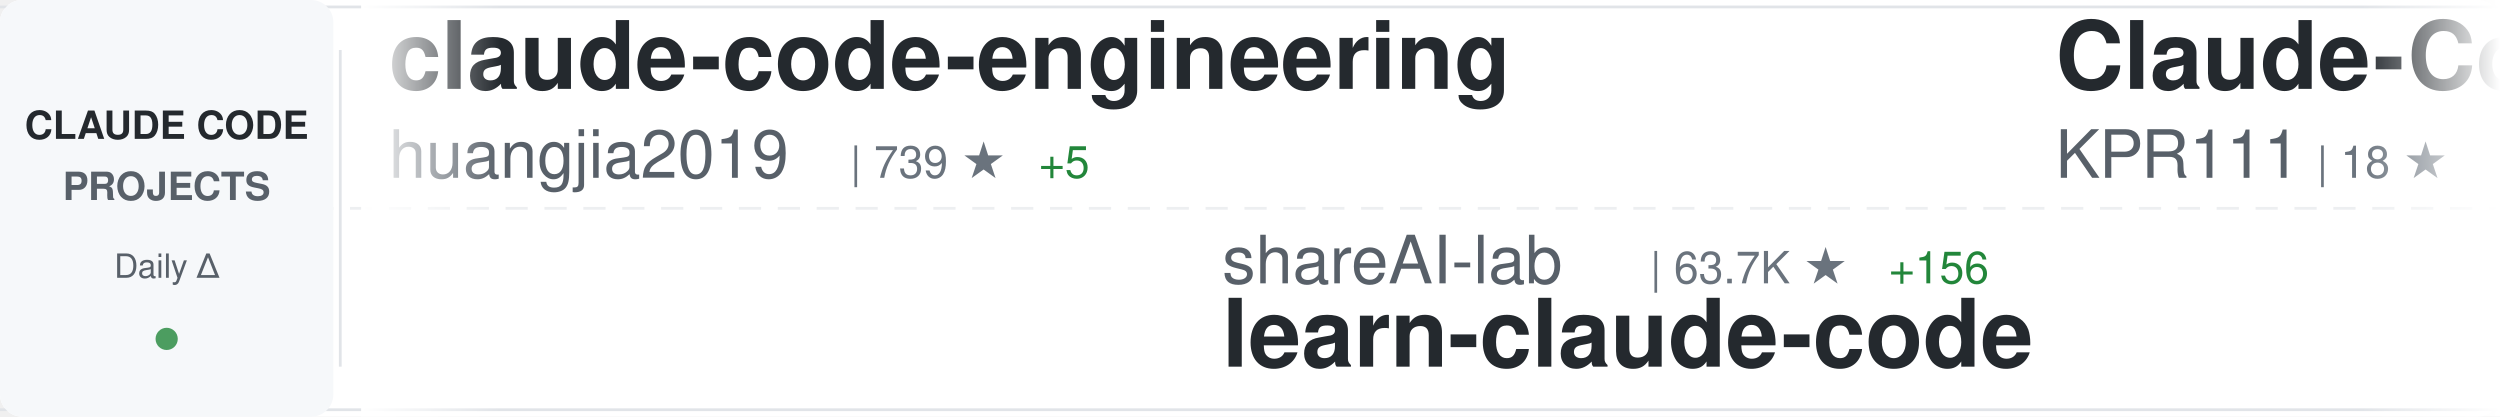
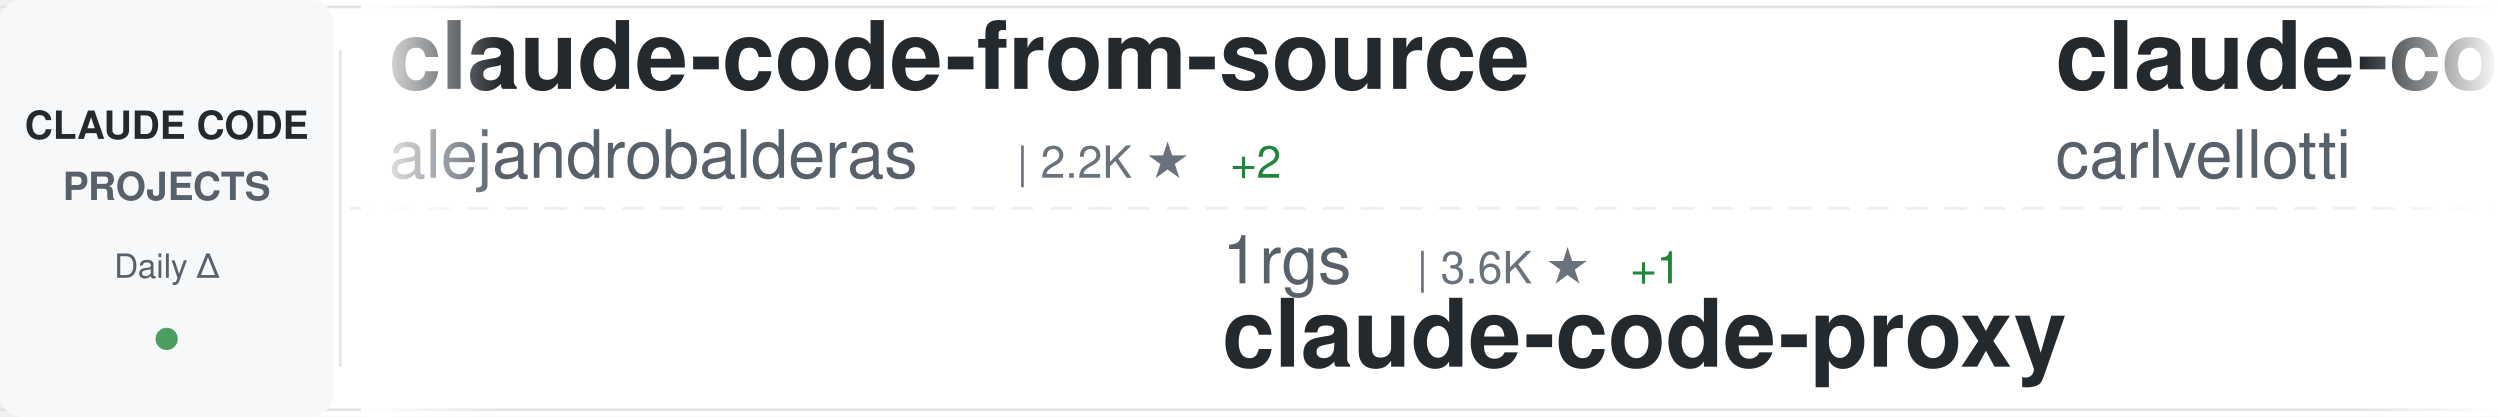
<svg xmlns="http://www.w3.org/2000/svg" width="900" height="150">
  <defs>
    <linearGradient id="awesomeLeftFade" x1="0%" y1="0%" x2="100%" y2="0%">
      <stop offset="0%" style="stop-color:#ffffff;stop-opacity:1" />
      <stop offset="100%" style="stop-color:#ffffff;stop-opacity:0" />
    </linearGradient>
    <linearGradient id="awesomeRightFade" x1="0%" y1="0%" x2="100%" y2="0%">
      <stop offset="0%" style="stop-color:#ffffff;stop-opacity:0" />
      <stop offset="100%" style="stop-color:#ffffff;stop-opacity:1" />
    </linearGradient>
  </defs>
  <rect width="900" height="150" fill="#ffffff" rx="8" />
  <rect x="0" y="2" width="900" height="1" fill="#e1e4e8" />
  <rect x="0" y="147" width="900" height="1" fill="#e1e4e8" />
  <line x1="0" y1="75" x2="900" y2="75" stroke="#e1e4e8" stroke-width="1" stroke-dasharray="8 6" opacity="0.6" />
  <rect x="0" y="0" width="120" height="150" fill="#f6f8fa" rx="8" />
  <text x="60" y="50" font-family="-apple-system, BlinkMacSystemFont, 'Segoe UI', Helvetica, Arial, sans-serif" font-size="14" font-weight="600" fill="#24292e" text-anchor="middle">CLAUDE CODE</text>
  <text x="60" y="72" font-family="-apple-system, BlinkMacSystemFont, 'Segoe UI', Helvetica, Arial, sans-serif" font-size="14" font-weight="600" fill="#586069" text-anchor="middle">PROJECTS</text>
  <text x="60" y="100" font-family="-apple-system, BlinkMacSystemFont, 'Segoe UI', Helvetica, Arial, sans-serif" font-size="12" font-weight="500" fill="#586069" text-anchor="middle">Daily Δ</text>
  <circle cx="60" cy="122" r="4" fill="#22863a" opacity="0.8" />
  <rect x="122" y="18" width="1" height="114" fill="#e1e4e8" />
  <clipPath id="awesomeTickerClip">
    <rect x="130" y="0" width="770" height="150" />
  </clipPath>
  <g clip-path="url(#awesomeTickerClip)">
    <g id="awesomeTickerItems">
      <animateTransform attributeName="transform" attributeType="XML" type="translate" from="0 0" to="-3000 0" dur="54s" repeatCount="indefinite" />
      <g transform="translate(0, 0)">
-         <text x="140" y="32" font-family="-apple-system, BlinkMacSystemFont, 'Segoe UI', Helvetica, Arial, sans-serif" font-size="34" font-weight="600" fill="#24292e">claude-code-engineering</text>
-         <text x="140" y="64" font-family="-apple-system, BlinkMacSystemFont, 'Segoe UI', Helvetica, Arial, sans-serif" font-size="24" font-weight="400" fill="#586069">huangjia2019</text>
-         <text x="306" y="64" font-family="-apple-system, BlinkMacSystemFont, 'Segoe UI', Helvetica, Arial, sans-serif" font-size="16" font-weight="500" fill="#6a737d">| 739 ★</text>
-         <text x="374" y="64" font-family="-apple-system, BlinkMacSystemFont, 'Segoe UI', Helvetica, Arial, sans-serif" font-size="16" font-weight="500" fill="#22863a"> +5</text>
+         <text x="140" y="32" font-family="-apple-system, BlinkMacSystemFont, 'Segoe UI', Helvetica, Arial, sans-serif" font-size="34" font-weight="600" fill="#24292e">claude-code-from-source</text>
+         <text x="140" y="64" font-family="-apple-system, BlinkMacSystemFont, 'Segoe UI', Helvetica, Arial, sans-serif" font-size="24" font-weight="400" fill="#586069">alejandrobalderas</text>
+         <text x="366" y="64" font-family="-apple-system, BlinkMacSystemFont, 'Segoe UI', Helvetica, Arial, sans-serif" font-size="16" font-weight="500" fill="#6a737d">| 2.2K ★</text>
+         <text x="443" y="64" font-family="-apple-system, BlinkMacSystemFont, 'Segoe UI', Helvetica, Arial, sans-serif" font-size="16" font-weight="500" fill="#22863a"> +2</text>
      </g>
      <g transform="translate(300, 0)">
-         <text x="140" y="102" font-family="-apple-system, BlinkMacSystemFont, 'Segoe UI', Helvetica, Arial, sans-serif" font-size="24" font-weight="400" fill="#586069">shareAI-lab</text>
-         <text x="294" y="102" font-family="-apple-system, BlinkMacSystemFont, 'Segoe UI', Helvetica, Arial, sans-serif" font-size="16" font-weight="500" fill="#6a737d">| 63.7K ★</text>
-         <text x="380" y="102" font-family="-apple-system, BlinkMacSystemFont, 'Segoe UI', Helvetica, Arial, sans-serif" font-size="16" font-weight="500" fill="#22863a"> +156</text>
-         <text x="140" y="132" font-family="-apple-system, BlinkMacSystemFont, 'Segoe UI', Helvetica, Arial, sans-serif" font-size="34" font-weight="600" fill="#24292e">learn-claude-code</text>
+         <text x="140" y="102" font-family="-apple-system, BlinkMacSystemFont, 'Segoe UI', Helvetica, Arial, sans-serif" font-size="24" font-weight="400" fill="#586069">1rgs</text>
+         <text x="210" y="102" font-family="-apple-system, BlinkMacSystemFont, 'Segoe UI', Helvetica, Arial, sans-serif" font-size="16" font-weight="500" fill="#6a737d">| 3.6K ★</text>
+         <text x="287" y="102" font-family="-apple-system, BlinkMacSystemFont, 'Segoe UI', Helvetica, Arial, sans-serif" font-size="16" font-weight="500" fill="#22863a"> +1</text>
+         <text x="140" y="132" font-family="-apple-system, BlinkMacSystemFont, 'Segoe UI', Helvetica, Arial, sans-serif" font-size="34" font-weight="600" fill="#24292e">claude-code-proxy</text>
      </g>
      <g transform="translate(600, 0)">
-         <text x="140" y="32" font-family="-apple-system, BlinkMacSystemFont, 'Segoe UI', Helvetica, Arial, sans-serif" font-size="34" font-weight="600" fill="#24292e">Claude-Code</text>
-         <text x="140" y="64" font-family="-apple-system, BlinkMacSystemFont, 'Segoe UI', Helvetica, Arial, sans-serif" font-size="24" font-weight="400" fill="#586069">KPR111</text>
-         <text x="234" y="64" font-family="-apple-system, BlinkMacSystemFont, 'Segoe UI', Helvetica, Arial, sans-serif" font-size="16" font-weight="500" fill="#6a737d">| 18 ★</text>
+         <text x="140" y="32" font-family="-apple-system, BlinkMacSystemFont, 'Segoe UI', Helvetica, Arial, sans-serif" font-size="34" font-weight="600" fill="#24292e">claude-code-pm-course</text>
+         <text x="140" y="64" font-family="-apple-system, BlinkMacSystemFont, 'Segoe UI', Helvetica, Arial, sans-serif" font-size="24" font-weight="400" fill="#586069">carlvellotti</text>
+         <text x="306" y="64" font-family="-apple-system, BlinkMacSystemFont, 'Segoe UI', Helvetica, Arial, sans-serif" font-size="16" font-weight="500" fill="#6a737d">| 2.1K ★</text>
+         <text x="383" y="64" font-family="-apple-system, BlinkMacSystemFont, 'Segoe UI', Helvetica, Arial, sans-serif" font-size="16" font-weight="500" fill="#22863a"> +1</text>
      </g>
      <g transform="translate(900, 0)">
-         <text x="140" y="102" font-family="-apple-system, BlinkMacSystemFont, 'Segoe UI', Helvetica, Arial, sans-serif" font-size="24" font-weight="400" fill="#586069">ponponon</text>
-         <text x="258" y="102" font-family="-apple-system, BlinkMacSystemFont, 'Segoe UI', Helvetica, Arial, sans-serif" font-size="16" font-weight="500" fill="#6a737d">| 2.3K ★</text>
-         <text x="335" y="102" font-family="-apple-system, BlinkMacSystemFont, 'Segoe UI', Helvetica, Arial, sans-serif" font-size="16" font-weight="500" fill="#22863a"> +2</text>
-         <text x="140" y="132" font-family="-apple-system, BlinkMacSystemFont, 'Segoe UI', Helvetica, Arial, sans-serif" font-size="34" font-weight="600" fill="#24292e">claude_code_src</text>
+         <text x="140" y="102" font-family="-apple-system, BlinkMacSystemFont, 'Segoe UI', Helvetica, Arial, sans-serif" font-size="24" font-weight="400" fill="#586069">luongnv89</text>
+         <text x="270" y="102" font-family="-apple-system, BlinkMacSystemFont, 'Segoe UI', Helvetica, Arial, sans-serif" font-size="16" font-weight="500" fill="#6a737d">| 34.6K ★</text>
+         <text x="356" y="102" font-family="-apple-system, BlinkMacSystemFont, 'Segoe UI', Helvetica, Arial, sans-serif" font-size="16" font-weight="500" fill="#22863a"> +93</text>
+         <text x="140" y="132" font-family="-apple-system, BlinkMacSystemFont, 'Segoe UI', Helvetica, Arial, sans-serif" font-size="34" font-weight="600" fill="#24292e">claude-howto</text>
      </g>
      <g transform="translate(1200, 0)">
        <text x="140" y="32" font-family="-apple-system, BlinkMacSystemFont, 'Segoe UI', Helvetica, Arial, sans-serif" font-size="34" font-weight="600" fill="#24292e">claude-code-system-promp...</text>
        <text x="140" y="64" font-family="-apple-system, BlinkMacSystemFont, 'Segoe UI', Helvetica, Arial, sans-serif" font-size="24" font-weight="400" fill="#586069">Piebald-AI</text>
        <text x="282" y="64" font-family="-apple-system, BlinkMacSystemFont, 'Segoe UI', Helvetica, Arial, sans-serif" font-size="16" font-weight="500" fill="#6a737d">| 10.6K ★</text>
-         <text x="368" y="64" font-family="-apple-system, BlinkMacSystemFont, 'Segoe UI', Helvetica, Arial, sans-serif" font-size="16" font-weight="500" fill="#22863a"> +26</text>
+         <text x="368" y="64" font-family="-apple-system, BlinkMacSystemFont, 'Segoe UI', Helvetica, Arial, sans-serif" font-size="16" font-weight="500" fill="#22863a"> +25</text>
      </g>
      <g transform="translate(1500, 0)">
-         <text x="140" y="102" font-family="-apple-system, BlinkMacSystemFont, 'Segoe UI', Helvetica, Arial, sans-serif" font-size="24" font-weight="400" fill="#586069">edmund-io</text>
-         <text x="270" y="102" font-family="-apple-system, BlinkMacSystemFont, 'Segoe UI', Helvetica, Arial, sans-serif" font-size="16" font-weight="500" fill="#6a737d">| 1.4K ★</text>
-         <text x="347" y="102" font-family="-apple-system, BlinkMacSystemFont, 'Segoe UI', Helvetica, Arial, sans-serif" font-size="16" font-weight="500" fill="#22863a"> +1</text>
-         <text x="140" y="132" font-family="-apple-system, BlinkMacSystemFont, 'Segoe UI', Helvetica, Arial, sans-serif" font-size="34" font-weight="600" fill="#24292e">edmunds-claude-code</text>
+         <text x="140" y="102" font-family="-apple-system, BlinkMacSystemFont, 'Segoe UI', Helvetica, Arial, sans-serif" font-size="24" font-weight="400" fill="#586069">777genius</text>
+         <text x="270" y="102" font-family="-apple-system, BlinkMacSystemFont, 'Segoe UI', Helvetica, Arial, sans-serif" font-size="16" font-weight="500" fill="#6a737d">| 912 ★</text>
+         <text x="140" y="132" font-family="-apple-system, BlinkMacSystemFont, 'Segoe UI', Helvetica, Arial, sans-serif" font-size="34" font-weight="600" fill="#24292e">claude-code-source-code</text>
      </g>
      <g transform="translate(1800, 0)">
-         <text x="140" y="32" font-family="-apple-system, BlinkMacSystemFont, 'Segoe UI', Helvetica, Arial, sans-serif" font-size="34" font-weight="600" fill="#24292e">claude_codex_bridge</text>
-         <text x="140" y="64" font-family="-apple-system, BlinkMacSystemFont, 'Segoe UI', Helvetica, Arial, sans-serif" font-size="24" font-weight="400" fill="#586069">SeemSeam</text>
-         <text x="258" y="64" font-family="-apple-system, BlinkMacSystemFont, 'Segoe UI', Helvetica, Arial, sans-serif" font-size="16" font-weight="500" fill="#6a737d">| 2.8K ★</text>
-         <text x="335" y="64" font-family="-apple-system, BlinkMacSystemFont, 'Segoe UI', Helvetica, Arial, sans-serif" font-size="16" font-weight="500" fill="#22863a"> +9</text>
-       </g>
-       <g transform="translate(2100, 0)">
-         <text x="140" y="102" font-family="-apple-system, BlinkMacSystemFont, 'Segoe UI', Helvetica, Arial, sans-serif" font-size="24" font-weight="400" fill="#586069">nanocoai</text>
-         <text x="258" y="102" font-family="-apple-system, BlinkMacSystemFont, 'Segoe UI', Helvetica, Arial, sans-serif" font-size="16" font-weight="500" fill="#6a737d">| 29.5K ★</text>
-         <text x="344" y="102" font-family="-apple-system, BlinkMacSystemFont, 'Segoe UI', Helvetica, Arial, sans-serif" font-size="16" font-weight="500" fill="#22863a"> +17</text>
-         <text x="140" y="132" font-family="-apple-system, BlinkMacSystemFont, 'Segoe UI', Helvetica, Arial, sans-serif" font-size="34" font-weight="600" fill="#24292e">nanoclaw</text>
-       </g>
-       <g transform="translate(2400, 0)">
-         <text x="140" y="32" font-family="-apple-system, BlinkMacSystemFont, 'Segoe UI', Helvetica, Arial, sans-serif" font-size="34" font-weight="600" fill="#24292e">awesome-claude-code-suba...</text>
-         <text x="140" y="64" font-family="-apple-system, BlinkMacSystemFont, 'Segoe UI', Helvetica, Arial, sans-serif" font-size="24" font-weight="400" fill="#586069">VoltAgent</text>
-         <text x="270" y="64" font-family="-apple-system, BlinkMacSystemFont, 'Segoe UI', Helvetica, Arial, sans-serif" font-size="16" font-weight="500" fill="#6a737d">| 20.9K ★</text>
-         <text x="356" y="64" font-family="-apple-system, BlinkMacSystemFont, 'Segoe UI', Helvetica, Arial, sans-serif" font-size="16" font-weight="500" fill="#22863a"> +60</text>
-       </g>
-       <g transform="translate(2700, 0)">
-         <text x="140" y="102" font-family="-apple-system, BlinkMacSystemFont, 'Segoe UI', Helvetica, Arial, sans-serif" font-size="24" font-weight="400" fill="#586069">https-deeplearning-ai</text>
-         <text x="414" y="102" font-family="-apple-system, BlinkMacSystemFont, 'Segoe UI', Helvetica, Arial, sans-serif" font-size="16" font-weight="500" fill="#6a737d">| 522 ★</text>
-         <text x="482" y="102" font-family="-apple-system, BlinkMacSystemFont, 'Segoe UI', Helvetica, Arial, sans-serif" font-size="16" font-weight="500" fill="#22863a"> +1</text>
-         <text x="140" y="132" font-family="-apple-system, BlinkMacSystemFont, 'Segoe UI', Helvetica, Arial, sans-serif" font-size="34" font-weight="600" fill="#24292e">sc-claude-code-files</text>
-       </g>
-       <g transform="translate(3000, 0)">
-         <text x="140" y="32" font-family="-apple-system, BlinkMacSystemFont, 'Segoe UI', Helvetica, Arial, sans-serif" font-size="34" font-weight="600" fill="#24292e">claude-code-engineering</text>
-         <text x="140" y="64" font-family="-apple-system, BlinkMacSystemFont, 'Segoe UI', Helvetica, Arial, sans-serif" font-size="24" font-weight="400" fill="#586069">huangjia2019</text>
-         <text x="306" y="64" font-family="-apple-system, BlinkMacSystemFont, 'Segoe UI', Helvetica, Arial, sans-serif" font-size="16" font-weight="500" fill="#6a737d">| 739 ★</text>
-         <text x="374" y="64" font-family="-apple-system, BlinkMacSystemFont, 'Segoe UI', Helvetica, Arial, sans-serif" font-size="16" font-weight="500" fill="#22863a"> +5</text>
-       </g>
-       <g transform="translate(3300, 0)">
-         <text x="140" y="102" font-family="-apple-system, BlinkMacSystemFont, 'Segoe UI', Helvetica, Arial, sans-serif" font-size="24" font-weight="400" fill="#586069">shareAI-lab</text>
-         <text x="294" y="102" font-family="-apple-system, BlinkMacSystemFont, 'Segoe UI', Helvetica, Arial, sans-serif" font-size="16" font-weight="500" fill="#6a737d">| 63.7K ★</text>
-         <text x="380" y="102" font-family="-apple-system, BlinkMacSystemFont, 'Segoe UI', Helvetica, Arial, sans-serif" font-size="16" font-weight="500" fill="#22863a"> +156</text>
-         <text x="140" y="132" font-family="-apple-system, BlinkMacSystemFont, 'Segoe UI', Helvetica, Arial, sans-serif" font-size="34" font-weight="600" fill="#24292e">learn-claude-code</text>
-       </g>
-       <g transform="translate(3600, 0)">
        <text x="140" y="32" font-family="-apple-system, BlinkMacSystemFont, 'Segoe UI', Helvetica, Arial, sans-serif" font-size="34" font-weight="600" fill="#24292e">Claude-Code</text>
        <text x="140" y="64" font-family="-apple-system, BlinkMacSystemFont, 'Segoe UI', Helvetica, Arial, sans-serif" font-size="24" font-weight="400" fill="#586069">KPR111</text>
        <text x="234" y="64" font-family="-apple-system, BlinkMacSystemFont, 'Segoe UI', Helvetica, Arial, sans-serif" font-size="16" font-weight="500" fill="#6a737d">| 18 ★</text>
      </g>
+       <g transform="translate(2100, 0)">
+         <text x="140" y="102" font-family="-apple-system, BlinkMacSystemFont, 'Segoe UI', Helvetica, Arial, sans-serif" font-size="24" font-weight="400" fill="#586069">huangjia2019</text>
+         <text x="306" y="102" font-family="-apple-system, BlinkMacSystemFont, 'Segoe UI', Helvetica, Arial, sans-serif" font-size="16" font-weight="500" fill="#6a737d">| 741 ★</text>
+         <text x="374" y="102" font-family="-apple-system, BlinkMacSystemFont, 'Segoe UI', Helvetica, Arial, sans-serif" font-size="16" font-weight="500" fill="#22863a"> +6</text>
+         <text x="140" y="132" font-family="-apple-system, BlinkMacSystemFont, 'Segoe UI', Helvetica, Arial, sans-serif" font-size="34" font-weight="600" fill="#24292e">claude-code-engineering</text>
+       </g>
+       <g transform="translate(2400, 0)">
+         <text x="140" y="32" font-family="-apple-system, BlinkMacSystemFont, 'Segoe UI', Helvetica, Arial, sans-serif" font-size="34" font-weight="600" fill="#24292e">claude-code-guide</text>
+         <text x="140" y="64" font-family="-apple-system, BlinkMacSystemFont, 'Segoe UI', Helvetica, Arial, sans-serif" font-size="24" font-weight="400" fill="#586069">Cranot</text>
+         <text x="234" y="64" font-family="-apple-system, BlinkMacSystemFont, 'Segoe UI', Helvetica, Arial, sans-serif" font-size="16" font-weight="500" fill="#6a737d">| 2.8K ★</text>
+       </g>
+       <g transform="translate(2700, 0)">
+         <text x="140" y="102" font-family="-apple-system, BlinkMacSystemFont, 'Segoe UI', Helvetica, Arial, sans-serif" font-size="24" font-weight="400" fill="#586069">anthropics</text>
+         <text x="282" y="102" font-family="-apple-system, BlinkMacSystemFont, 'Segoe UI', Helvetica, Arial, sans-serif" font-size="16" font-weight="500" fill="#6a737d">| 143.9K ★</text>
+         <text x="377" y="102" font-family="-apple-system, BlinkMacSystemFont, 'Segoe UI', Helvetica, Arial, sans-serif" font-size="16" font-weight="500" fill="#22863a"> +476</text>
+         <text x="140" y="132" font-family="-apple-system, BlinkMacSystemFont, 'Segoe UI', Helvetica, Arial, sans-serif" font-size="34" font-weight="600" fill="#24292e">skills</text>
+       </g>
+       <g transform="translate(3000, 0)">
+         <text x="140" y="32" font-family="-apple-system, BlinkMacSystemFont, 'Segoe UI', Helvetica, Arial, sans-serif" font-size="34" font-weight="600" fill="#24292e">claude-code-from-source</text>
+         <text x="140" y="64" font-family="-apple-system, BlinkMacSystemFont, 'Segoe UI', Helvetica, Arial, sans-serif" font-size="24" font-weight="400" fill="#586069">alejandrobalderas</text>
+         <text x="366" y="64" font-family="-apple-system, BlinkMacSystemFont, 'Segoe UI', Helvetica, Arial, sans-serif" font-size="16" font-weight="500" fill="#6a737d">| 2.2K ★</text>
+         <text x="443" y="64" font-family="-apple-system, BlinkMacSystemFont, 'Segoe UI', Helvetica, Arial, sans-serif" font-size="16" font-weight="500" fill="#22863a"> +2</text>
+       </g>
+       <g transform="translate(3300, 0)">
+         <text x="140" y="102" font-family="-apple-system, BlinkMacSystemFont, 'Segoe UI', Helvetica, Arial, sans-serif" font-size="24" font-weight="400" fill="#586069">1rgs</text>
+         <text x="210" y="102" font-family="-apple-system, BlinkMacSystemFont, 'Segoe UI', Helvetica, Arial, sans-serif" font-size="16" font-weight="500" fill="#6a737d">| 3.6K ★</text>
+         <text x="287" y="102" font-family="-apple-system, BlinkMacSystemFont, 'Segoe UI', Helvetica, Arial, sans-serif" font-size="16" font-weight="500" fill="#22863a"> +1</text>
+         <text x="140" y="132" font-family="-apple-system, BlinkMacSystemFont, 'Segoe UI', Helvetica, Arial, sans-serif" font-size="34" font-weight="600" fill="#24292e">claude-code-proxy</text>
+       </g>
+       <g transform="translate(3600, 0)">
+         <text x="140" y="32" font-family="-apple-system, BlinkMacSystemFont, 'Segoe UI', Helvetica, Arial, sans-serif" font-size="34" font-weight="600" fill="#24292e">claude-code-pm-course</text>
+         <text x="140" y="64" font-family="-apple-system, BlinkMacSystemFont, 'Segoe UI', Helvetica, Arial, sans-serif" font-size="24" font-weight="400" fill="#586069">carlvellotti</text>
+         <text x="306" y="64" font-family="-apple-system, BlinkMacSystemFont, 'Segoe UI', Helvetica, Arial, sans-serif" font-size="16" font-weight="500" fill="#6a737d">| 2.1K ★</text>
+         <text x="383" y="64" font-family="-apple-system, BlinkMacSystemFont, 'Segoe UI', Helvetica, Arial, sans-serif" font-size="16" font-weight="500" fill="#22863a"> +1</text>
+       </g>
      <g transform="translate(3900, 0)">
-         <text x="140" y="102" font-family="-apple-system, BlinkMacSystemFont, 'Segoe UI', Helvetica, Arial, sans-serif" font-size="24" font-weight="400" fill="#586069">ponponon</text>
-         <text x="258" y="102" font-family="-apple-system, BlinkMacSystemFont, 'Segoe UI', Helvetica, Arial, sans-serif" font-size="16" font-weight="500" fill="#6a737d">| 2.3K ★</text>
-         <text x="335" y="102" font-family="-apple-system, BlinkMacSystemFont, 'Segoe UI', Helvetica, Arial, sans-serif" font-size="16" font-weight="500" fill="#22863a"> +2</text>
-         <text x="140" y="132" font-family="-apple-system, BlinkMacSystemFont, 'Segoe UI', Helvetica, Arial, sans-serif" font-size="34" font-weight="600" fill="#24292e">claude_code_src</text>
+         <text x="140" y="102" font-family="-apple-system, BlinkMacSystemFont, 'Segoe UI', Helvetica, Arial, sans-serif" font-size="24" font-weight="400" fill="#586069">luongnv89</text>
+         <text x="270" y="102" font-family="-apple-system, BlinkMacSystemFont, 'Segoe UI', Helvetica, Arial, sans-serif" font-size="16" font-weight="500" fill="#6a737d">| 34.6K ★</text>
+         <text x="356" y="102" font-family="-apple-system, BlinkMacSystemFont, 'Segoe UI', Helvetica, Arial, sans-serif" font-size="16" font-weight="500" fill="#22863a"> +93</text>
+         <text x="140" y="132" font-family="-apple-system, BlinkMacSystemFont, 'Segoe UI', Helvetica, Arial, sans-serif" font-size="34" font-weight="600" fill="#24292e">claude-howto</text>
      </g>
    </g>
  </g>
  <rect x="130" y="0" width="50" height="150" fill="url(#awesomeLeftFade)" />
  <rect x="850" y="0" width="50" height="150" fill="url(#awesomeRightFade)" />
</svg>
